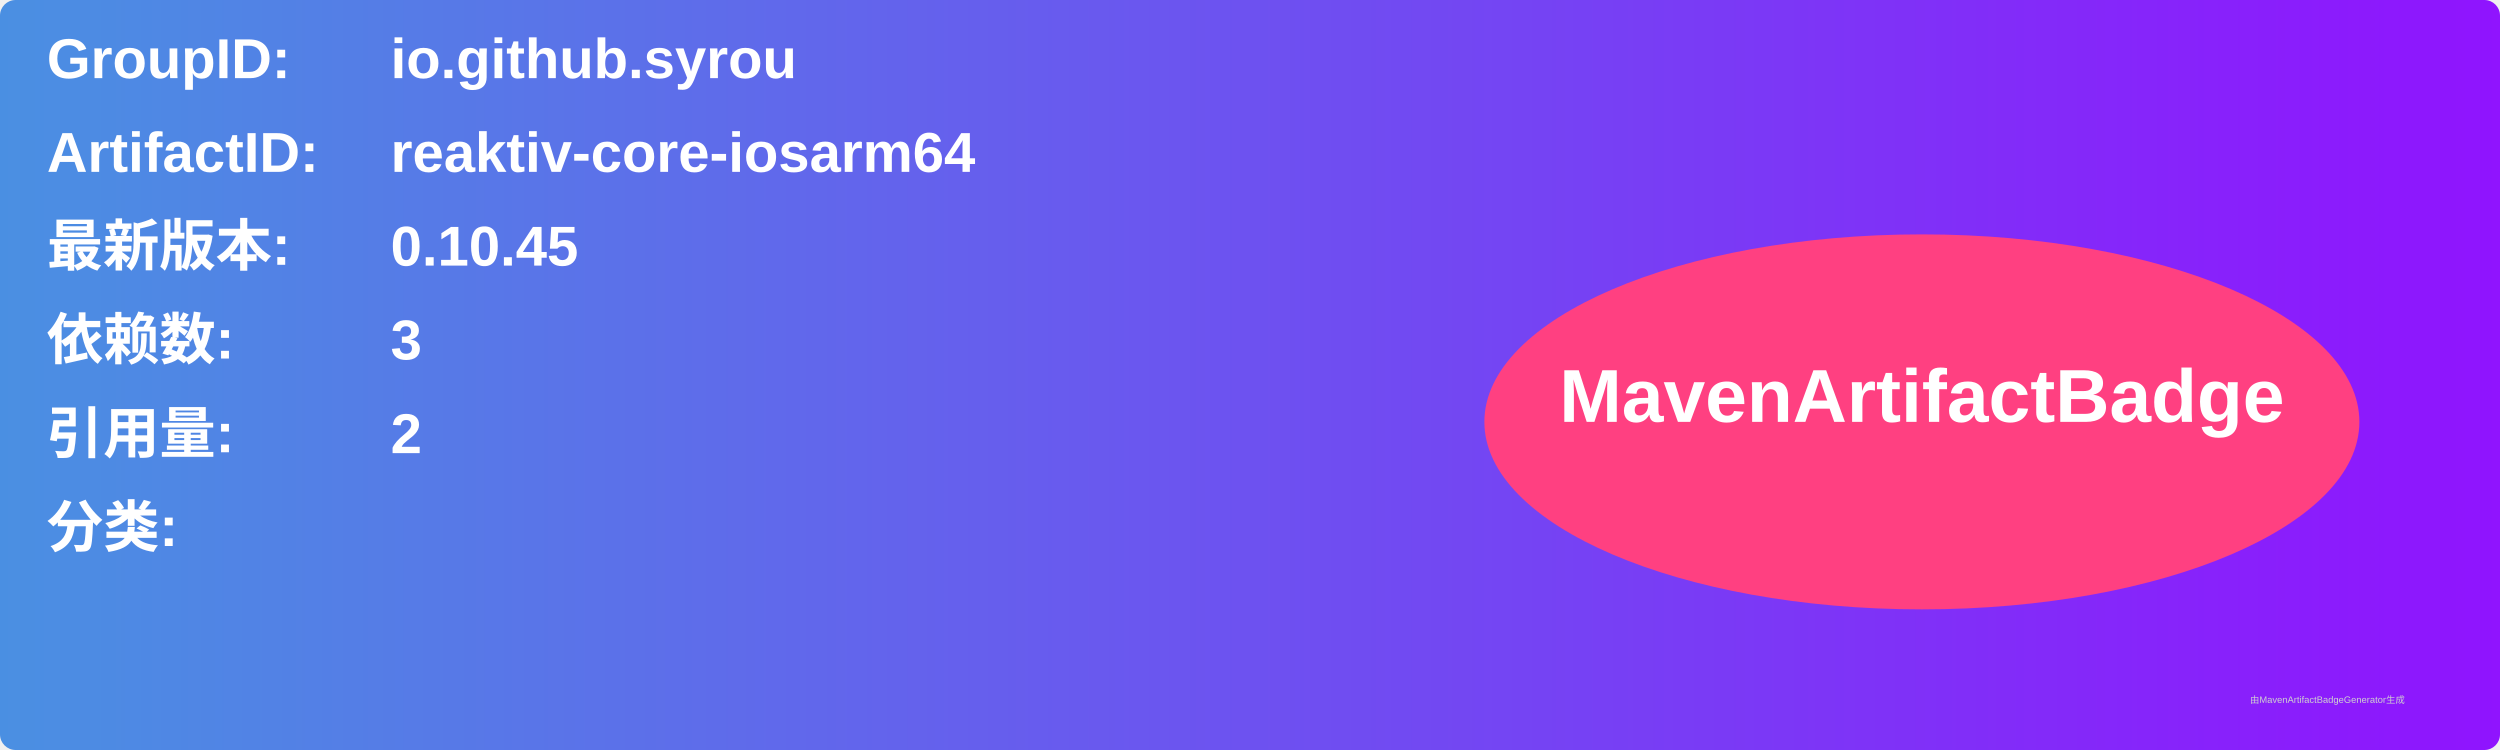
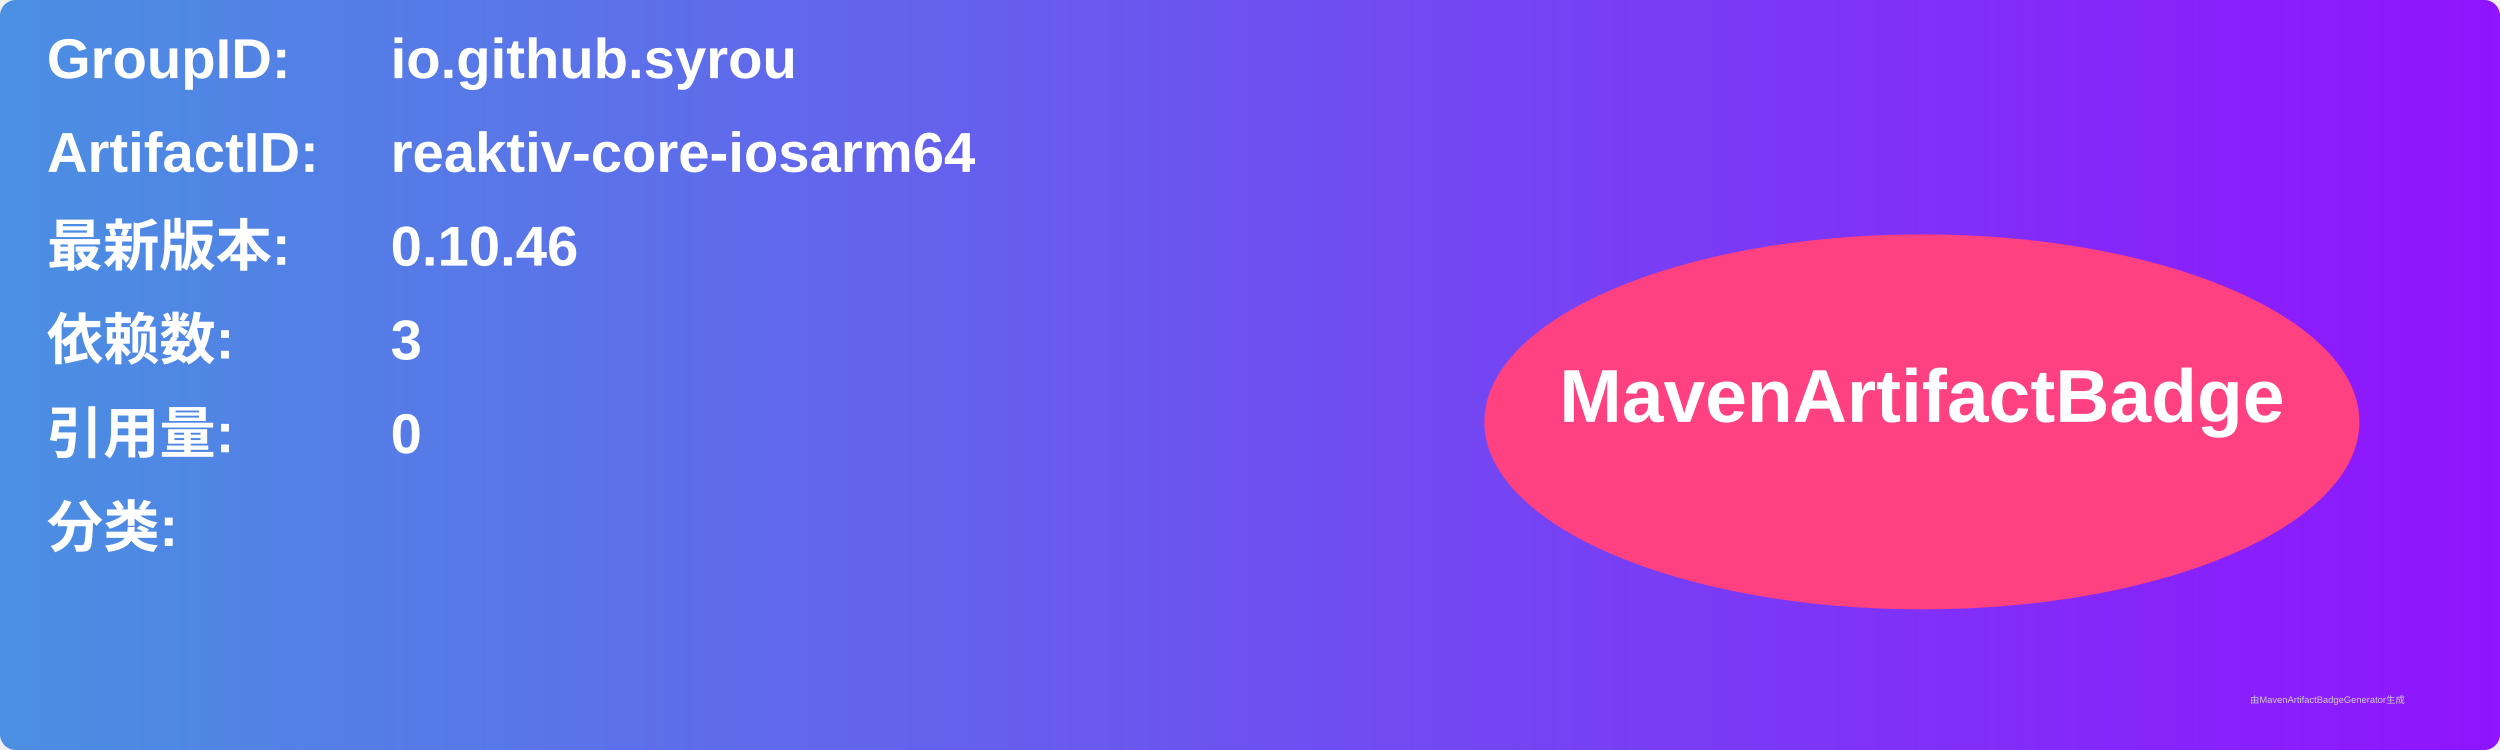
<svg xmlns="http://www.w3.org/2000/svg" width="800" height="240" viewBox="0 0 800 240">
  <linearGradient id="grad" x1="0%" y1="0%" x2="100%" y2="0%">
    <stop offset="0%" stop-color="#4a90e2" />
    <stop offset="100%" stop-color="#9013fe" />
  </linearGradient>
  <rect width="100%" height="100%" rx="5" ry="5" fill="url(#grad)" />
  <g transform="translate(15, 15)">
    <text x="0" y="10" font-family="Arial" font-size="18" fill="white" font-weight="bold" width="260">GroupID:</text>
    <text x="110" y="10" font-family="Arial" font-size="18" fill="white" font-weight="bold" width="460">io.github.syrou</text>
    <text x="0" y="40" font-family="Arial" font-size="18" fill="white" font-weight="bold" width="260">ArtifactID:</text>
    <text x="110" y="40" font-family="Arial" font-size="18" fill="white" font-weight="bold" width="460">reaktiv-core-iosarm64</text>
    <text x="0" y="70" font-family="Arial" font-size="18" fill="white" font-weight="bold">最新版本:</text>
    <text x="110" y="70" font-family="Arial" font-size="18" fill="white" font-weight="bold">
-       <tspan font-weight="bold">0.10.45</tspan>
+       <tspan font-weight="bold">0.10.46</tspan>
    </text>
    <text x="0" y="100" font-family="Arial" font-size="18" fill="white" font-weight="bold">依赖数: </text>
    <text x="110" y="100" font-family="Arial" font-size="18" fill="white">
      <tspan font-weight="bold">3</tspan>
    </text>
    <text x="0" y="130" font-family="Arial" font-size="18" fill="white" font-weight="bold">引用量: </text>
    <text x="110" y="130" font-family="Arial" font-size="18" fill="white">
-       <tspan font-weight="bold">2</tspan>
+       <tspan font-weight="bold">0</tspan>
    </text>
    <text x="0" y="160" font-family="Arial" font-size="18" fill="white" font-weight="bold">分类:</text>
    <text x="10" y="190" font-family="Arial" font-size="10" fill="white">
      <tspan font-weight="bold" />
    </text>
    <ellipse cx="600" cy="120" rx="140" ry="60" fill="#ff4081" />
    <text x="600" y="120" text-anchor="middle" font-family="Arial" font-size="24" fill="white" font-weight="bold">MavenArtifactBadge</text>
  </g>
  <text x="720" y="225" font-family="Arial" font-size="3" fill="#d0d0d0">由MavenArtifactBadgeGenerator生成</text>
</svg>
